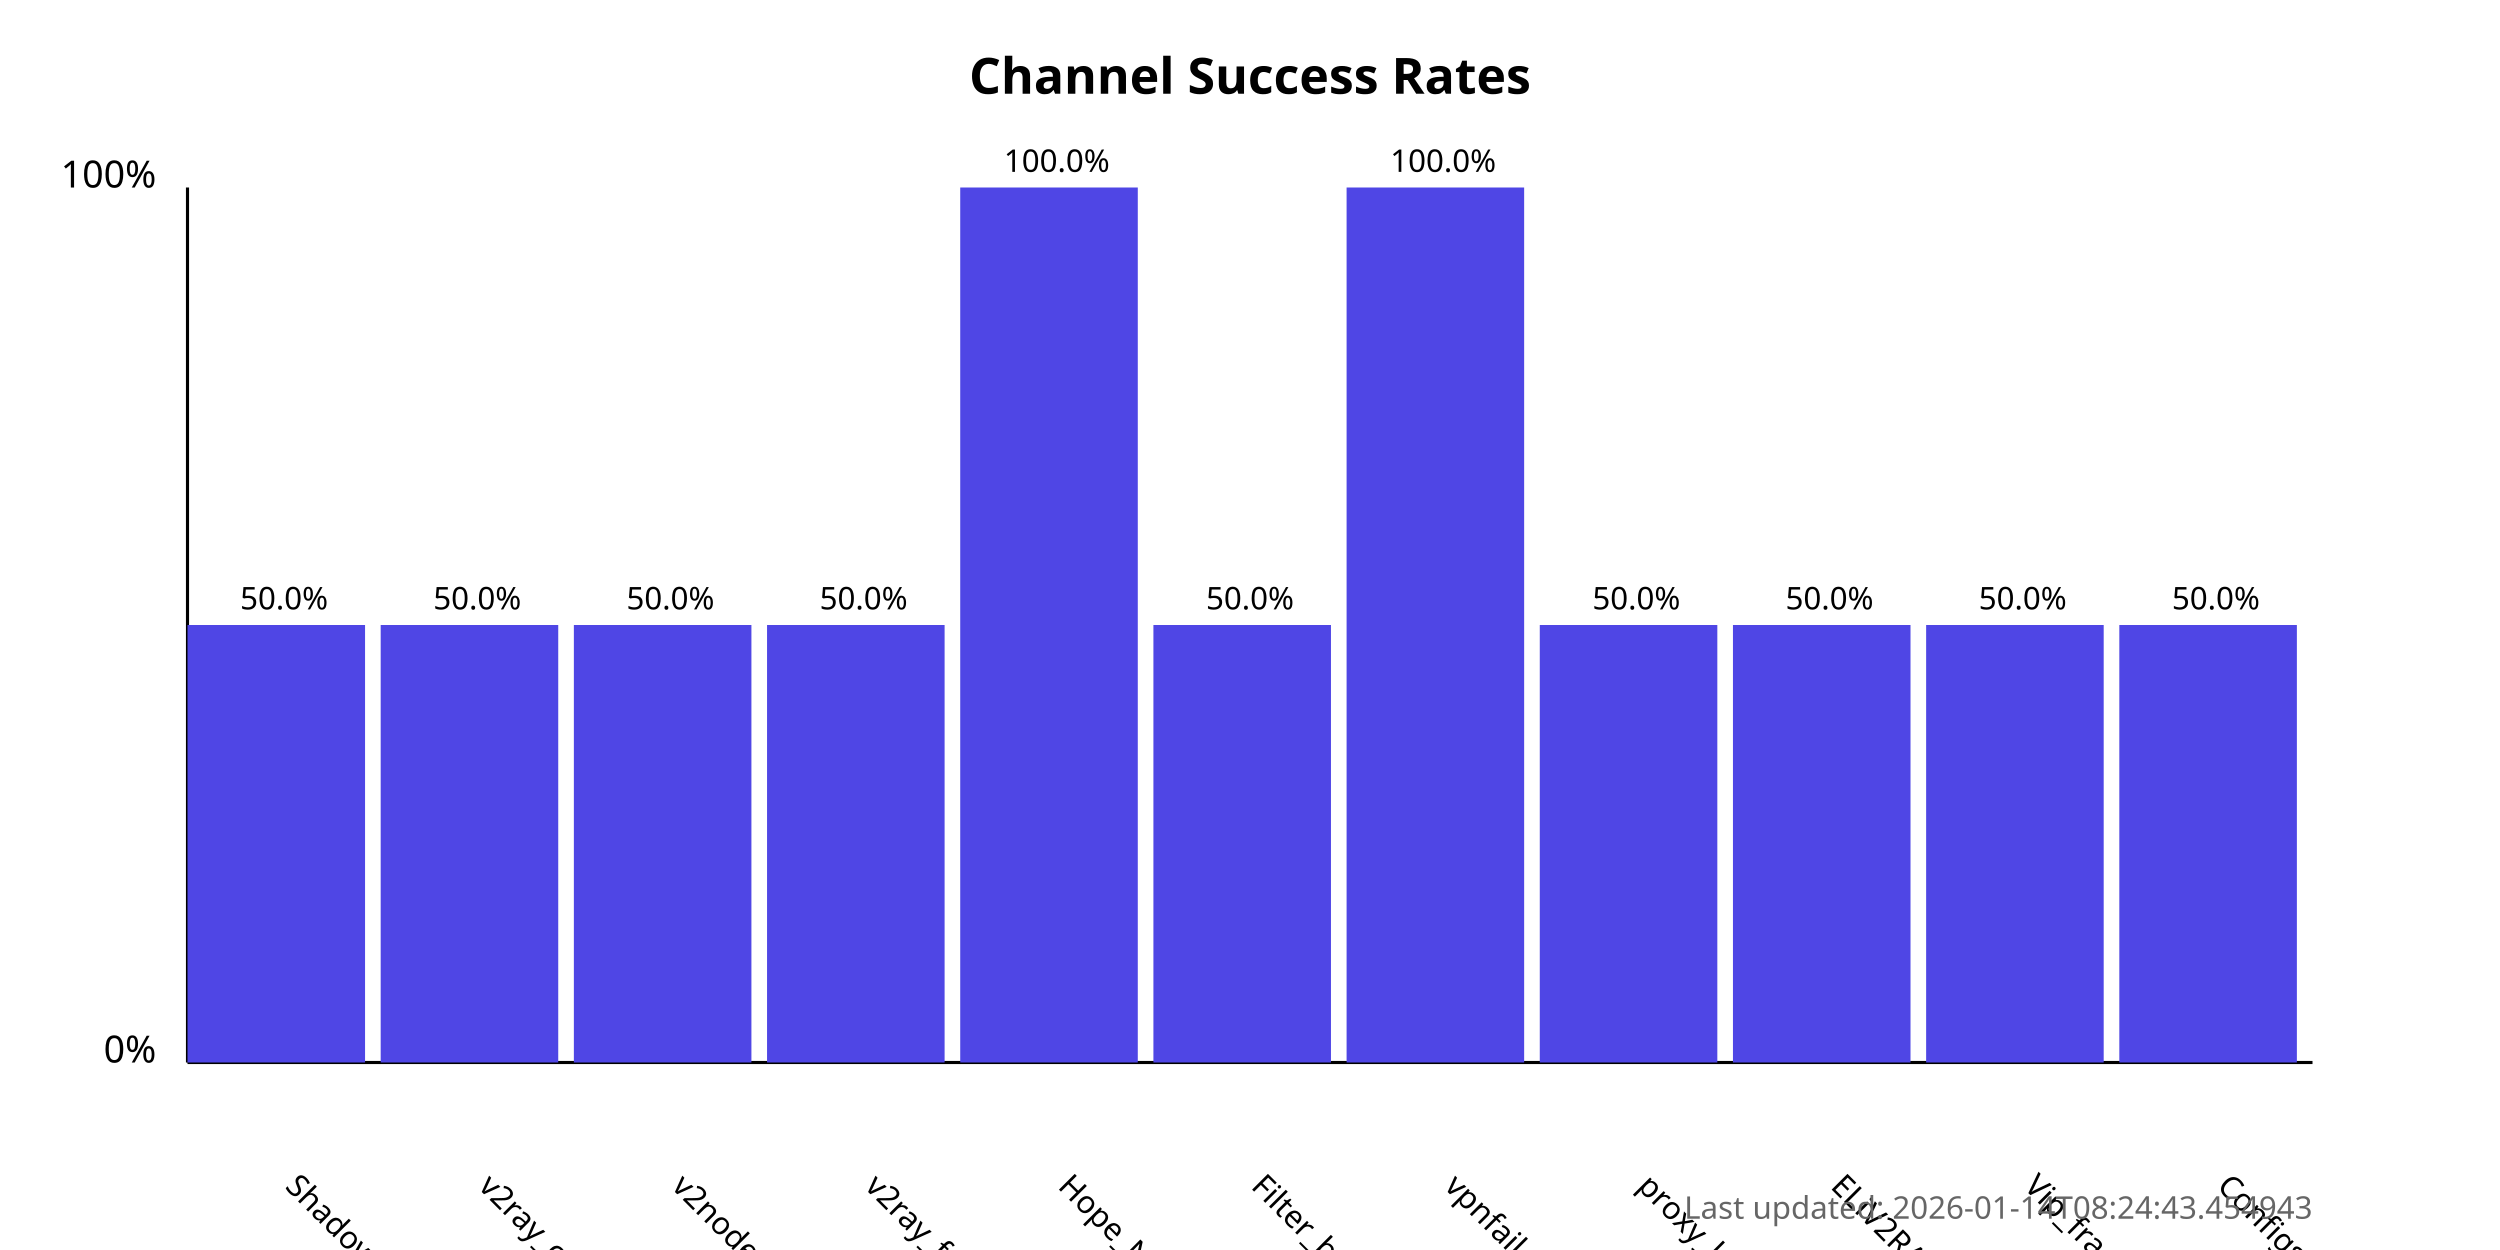
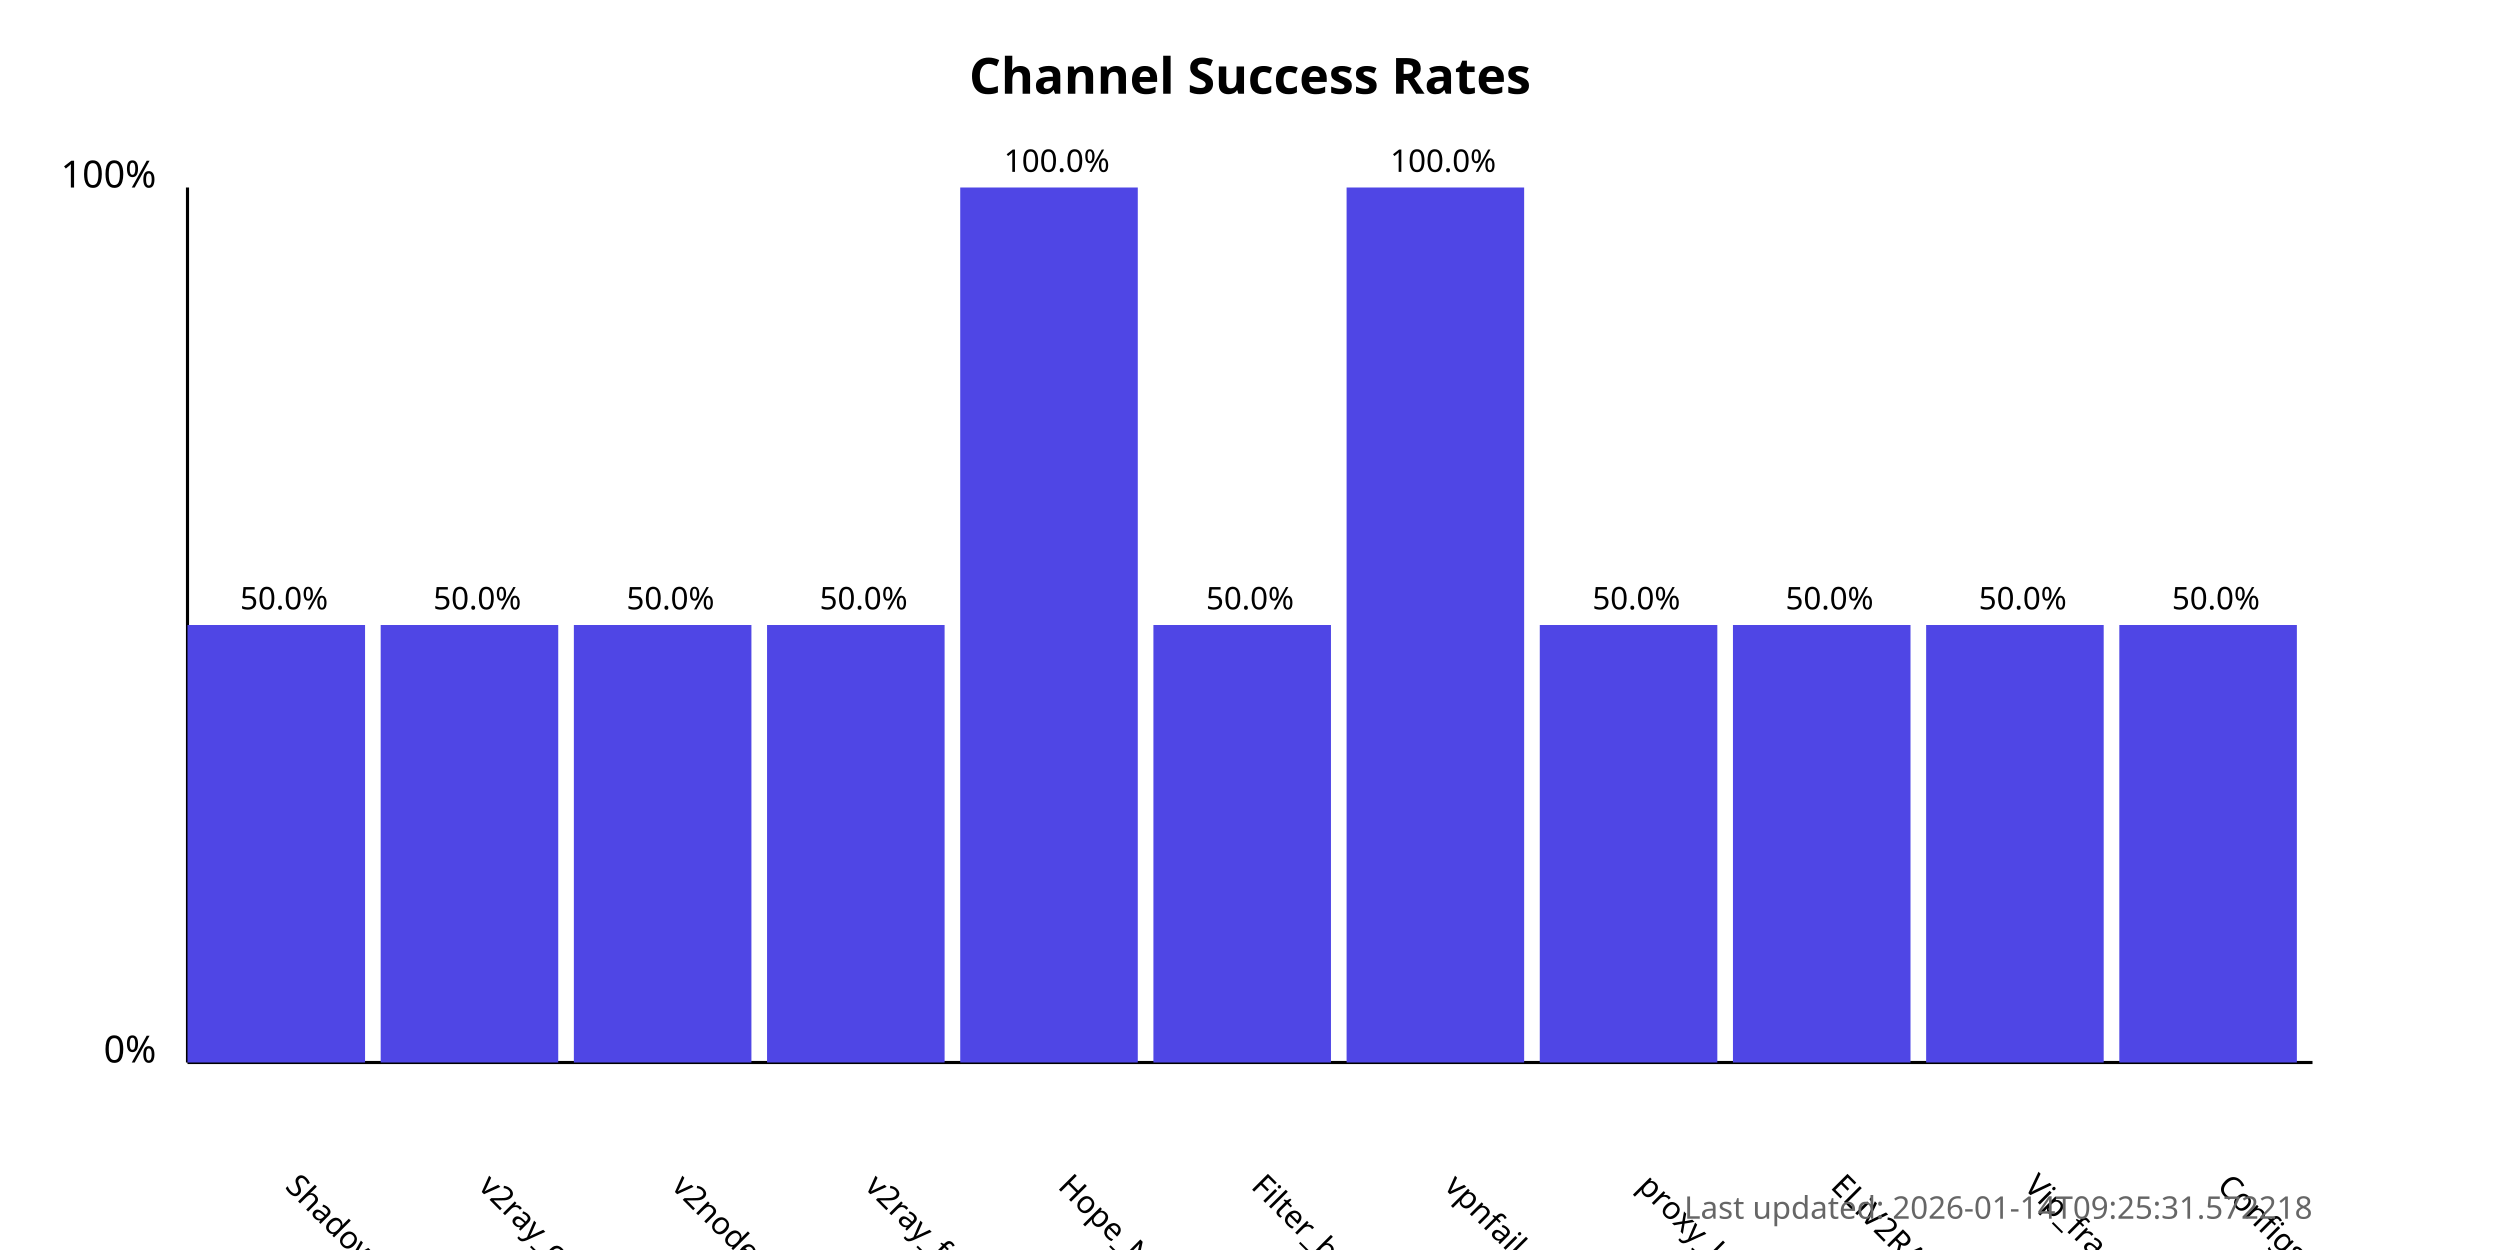
<svg xmlns="http://www.w3.org/2000/svg" width="800" height="400">
  <style>
            .chart-title { font: bold 16px sans-serif; }
            .axis-label { font: 12px sans-serif; }
            .tick-label { font: 10px sans-serif; }
            .bar { fill: #4f46e5; }
            .bar:hover { fill: #6366f1; }
            .timestamp { font: 10px sans-serif; fill: #666; }
        </style>
  <text x="400.0" y="30" text-anchor="middle" class="chart-title">
            Channel Success Rates
        </text>
  <line x1="60" y1="340" x2="60" y2="60" stroke="black" stroke-width="1" />
  <line x1="60" y1="340" x2="740" y2="340" stroke="black" stroke-width="1" />
  <text x="50" y="340" text-anchor="end" class="axis-label">0%</text>
  <text x="50" y="60" text-anchor="end" class="axis-label">100%</text>
  <g>
    <rect x="60" y="200.0" width="56.818" height="140.0" class="bar" />
    <text x="90.909" y="380" transform="rotate(45, 90.90909, 380)" text-anchor="start" class="tick-label">
                ShadowProxy66
            </text>
    <text x="90.909" y="195.0" text-anchor="middle" class="tick-label">
                50.0%
            </text>
  </g>
  <g>
    <rect x="121.818" y="200.0" width="56.818" height="140.0" class="bar" />
    <text x="152.727" y="380" transform="rotate(45, 152.7273, 380)" text-anchor="start" class="tick-label">
                v2ray_configs_pool
            </text>
    <text x="152.727" y="195.0" text-anchor="middle" class="tick-label">
                50.0%
            </text>
  </g>
  <g>
    <rect x="183.636" y="200.0" width="56.818" height="140.0" class="bar" />
    <text x="214.545" y="380" transform="rotate(45, 214.5455, 380)" text-anchor="start" class="tick-label">
                v2nodes
            </text>
    <text x="214.545" y="195.0" text-anchor="middle" class="tick-label">
                50.0%
            </text>
  </g>
  <g>
    <rect x="245.455" y="200.0" width="56.818" height="140.0" class="bar" />
    <text x="276.364" y="380" transform="rotate(45, 276.3636, 380)" text-anchor="start" class="tick-label">
                v2ray_free_conf
            </text>
    <text x="276.364" y="195.0" text-anchor="middle" class="tick-label">
                50.0%
            </text>
  </g>
  <g>
    <rect x="307.273" y="60.0" width="56.818" height="280.0" class="bar" />
    <text x="338.182" y="380" transform="rotate(45, 338.1818, 380)" text-anchor="start" class="tick-label">
                Hope_Net
            </text>
    <text x="338.182" y="55.0" text-anchor="middle" class="tick-label">
                100.0%
            </text>
  </g>
  <g>
    <rect x="369.091" y="200.0" width="56.818" height="140.0" class="bar" />
    <text x="400.0" y="380" transform="rotate(45, 400.0, 380)" text-anchor="start" class="tick-label">
                Filter_breaker
            </text>
    <text x="400.0" y="195.0" text-anchor="middle" class="tick-label">
                50.0%
            </text>
  </g>
  <g>
    <rect x="430.909" y="60.0" width="56.818" height="280.0" class="bar" />
    <text x="461.818" y="380" transform="rotate(45, 461.8182, 380)" text-anchor="start" class="tick-label">
                vpnfail_vless
            </text>
    <text x="461.818" y="55.0" text-anchor="middle" class="tick-label">
                100.0%
            </text>
  </g>
  <g>
    <rect x="492.727" y="200.0" width="56.818" height="140.0" class="bar" />
    <text x="523.636" y="380" transform="rotate(45, 523.6364, 380)" text-anchor="start" class="tick-label">
                proxy_kafee
            </text>
    <text x="523.636" y="195.0" text-anchor="middle" class="tick-label">
                50.0%
            </text>
  </g>
  <g>
    <rect x="554.545" y="200.0" width="56.818" height="140.0" class="bar" />
    <text x="585.455" y="380" transform="rotate(45, 585.4545, 380)" text-anchor="start" class="tick-label">
                ELiV2RAY
            </text>
    <text x="585.455" y="195.0" text-anchor="middle" class="tick-label">
                50.0%
            </text>
  </g>
  <g>
    <rect x="616.364" y="200.0" width="56.818" height="140.0" class="bar" />
    <text x="647.273" y="380" transform="rotate(45, 647.2727, 380)" text-anchor="start" class="tick-label">
                Vip_fragment_v2ray
            </text>
    <text x="647.273" y="195.0" text-anchor="middle" class="tick-label">
                50.0%
            </text>
  </g>
  <g>
    <rect x="678.182" y="200.0" width="56.818" height="140.0" class="bar" />
    <text x="709.091" y="380" transform="rotate(45, 709.0909, 380)" text-anchor="start" class="tick-label">
                ConfigsHubPlus
            </text>
    <text x="709.091" y="195.0" text-anchor="middle" class="tick-label">
                50.0%
            </text>
  </g>
  <text x="740" y="390" text-anchor="end" class="timestamp">
-             Last updated: 2026-01-14T08:24:43.454943
+             Last updated: 2026-01-14T09:25:31.572218
        </text>
</svg>
